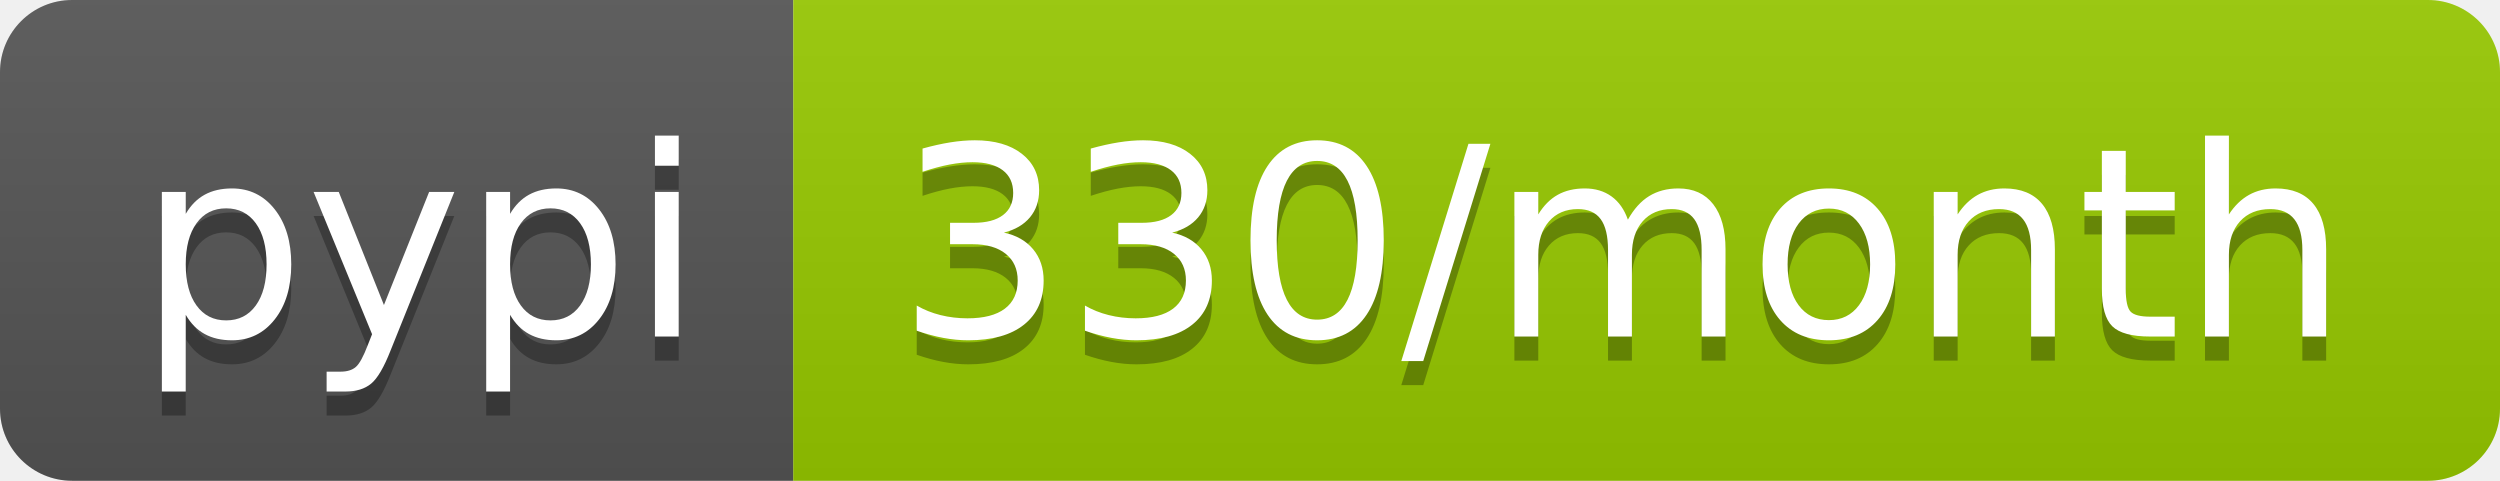
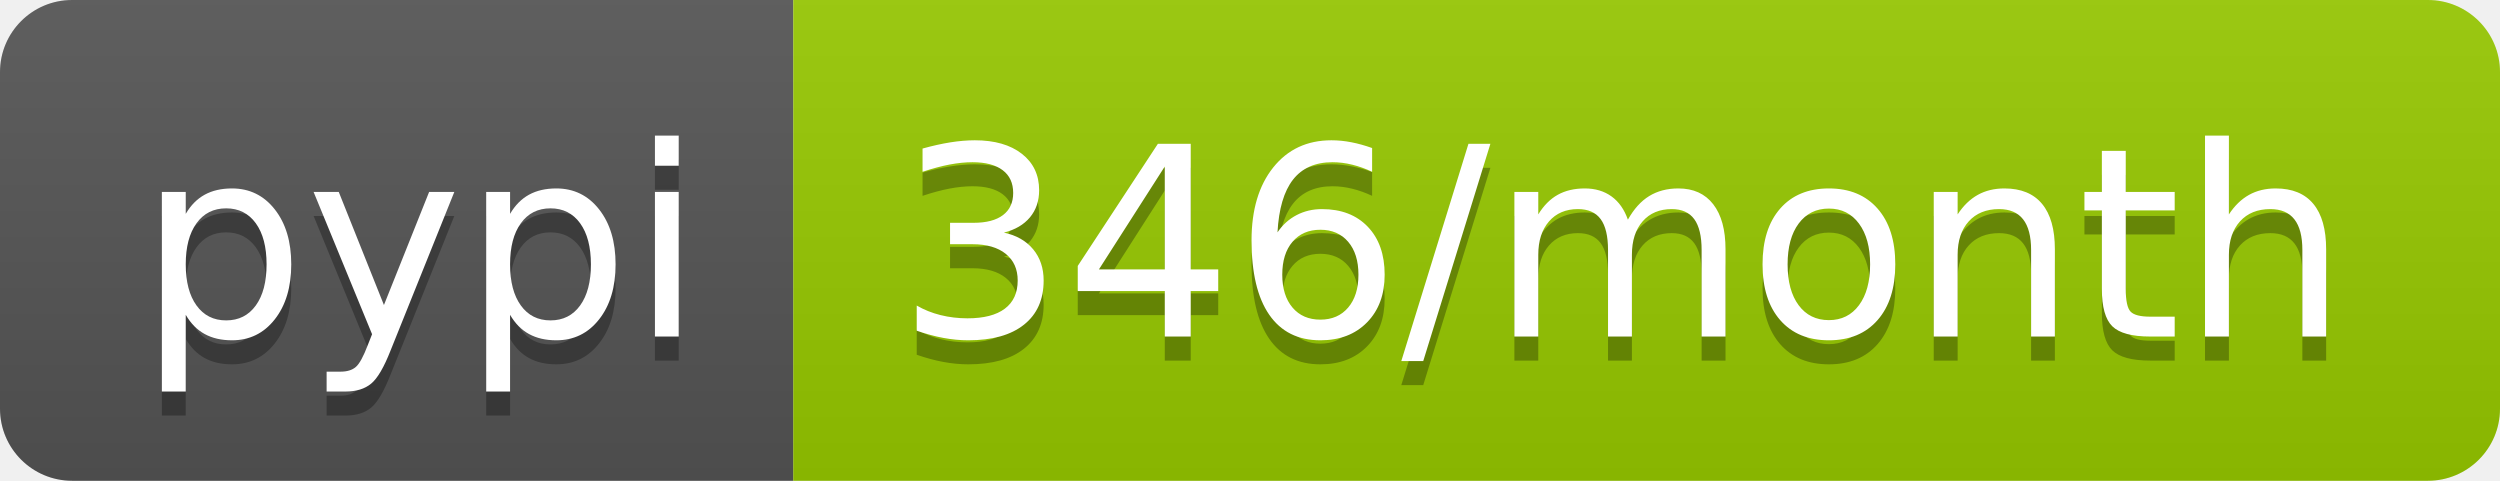
<svg xmlns="http://www.w3.org/2000/svg" width="104" height="20">
  <linearGradient id="b" x2="0" y2="100%">
    <stop offset="0" stop-color="#bbb" stop-opacity=".1" />
    <stop offset="1" stop-opacity=".1" />
  </linearGradient>
  <clipPath id="a">
    <rect width="104" height="20" rx="3" fill="#fff" />
  </clipPath>
  <g clip-path="url(#a)">
    <path fill="#555" d="M0 0h33v20H0z" />
    <path fill="#97ca00" d="M33 0h71v20H33z" />
    <path fill="url(#b)" d="M0 0h104v20H0z" />
  </g>
  <g fill="#fff" text-anchor="middle" font-family="DejaVu Sans,Verdana,Geneva,sans-serif" font-size="110">
    <text x="175" y="150" fill="#010101" fill-opacity=".3" transform="scale(.1)" textLength="230">pypi</text>
    <text x="175" y="140" transform="scale(.1)" textLength="230">pypi</text>
-     <text x="675" y="150" fill="#010101" fill-opacity=".3" transform="scale(.1)" textLength="610">330/month</text>
-     <text x="675" y="140" transform="scale(.1)" textLength="610">330/month</text>
+     <text x="675" y="150" fill="#010101" fill-opacity=".3" transform="scale(.1)" textLength="610">346/month</text>
+     <text x="675" y="140" transform="scale(.1)" textLength="610">346/month</text>
  </g>
</svg>
